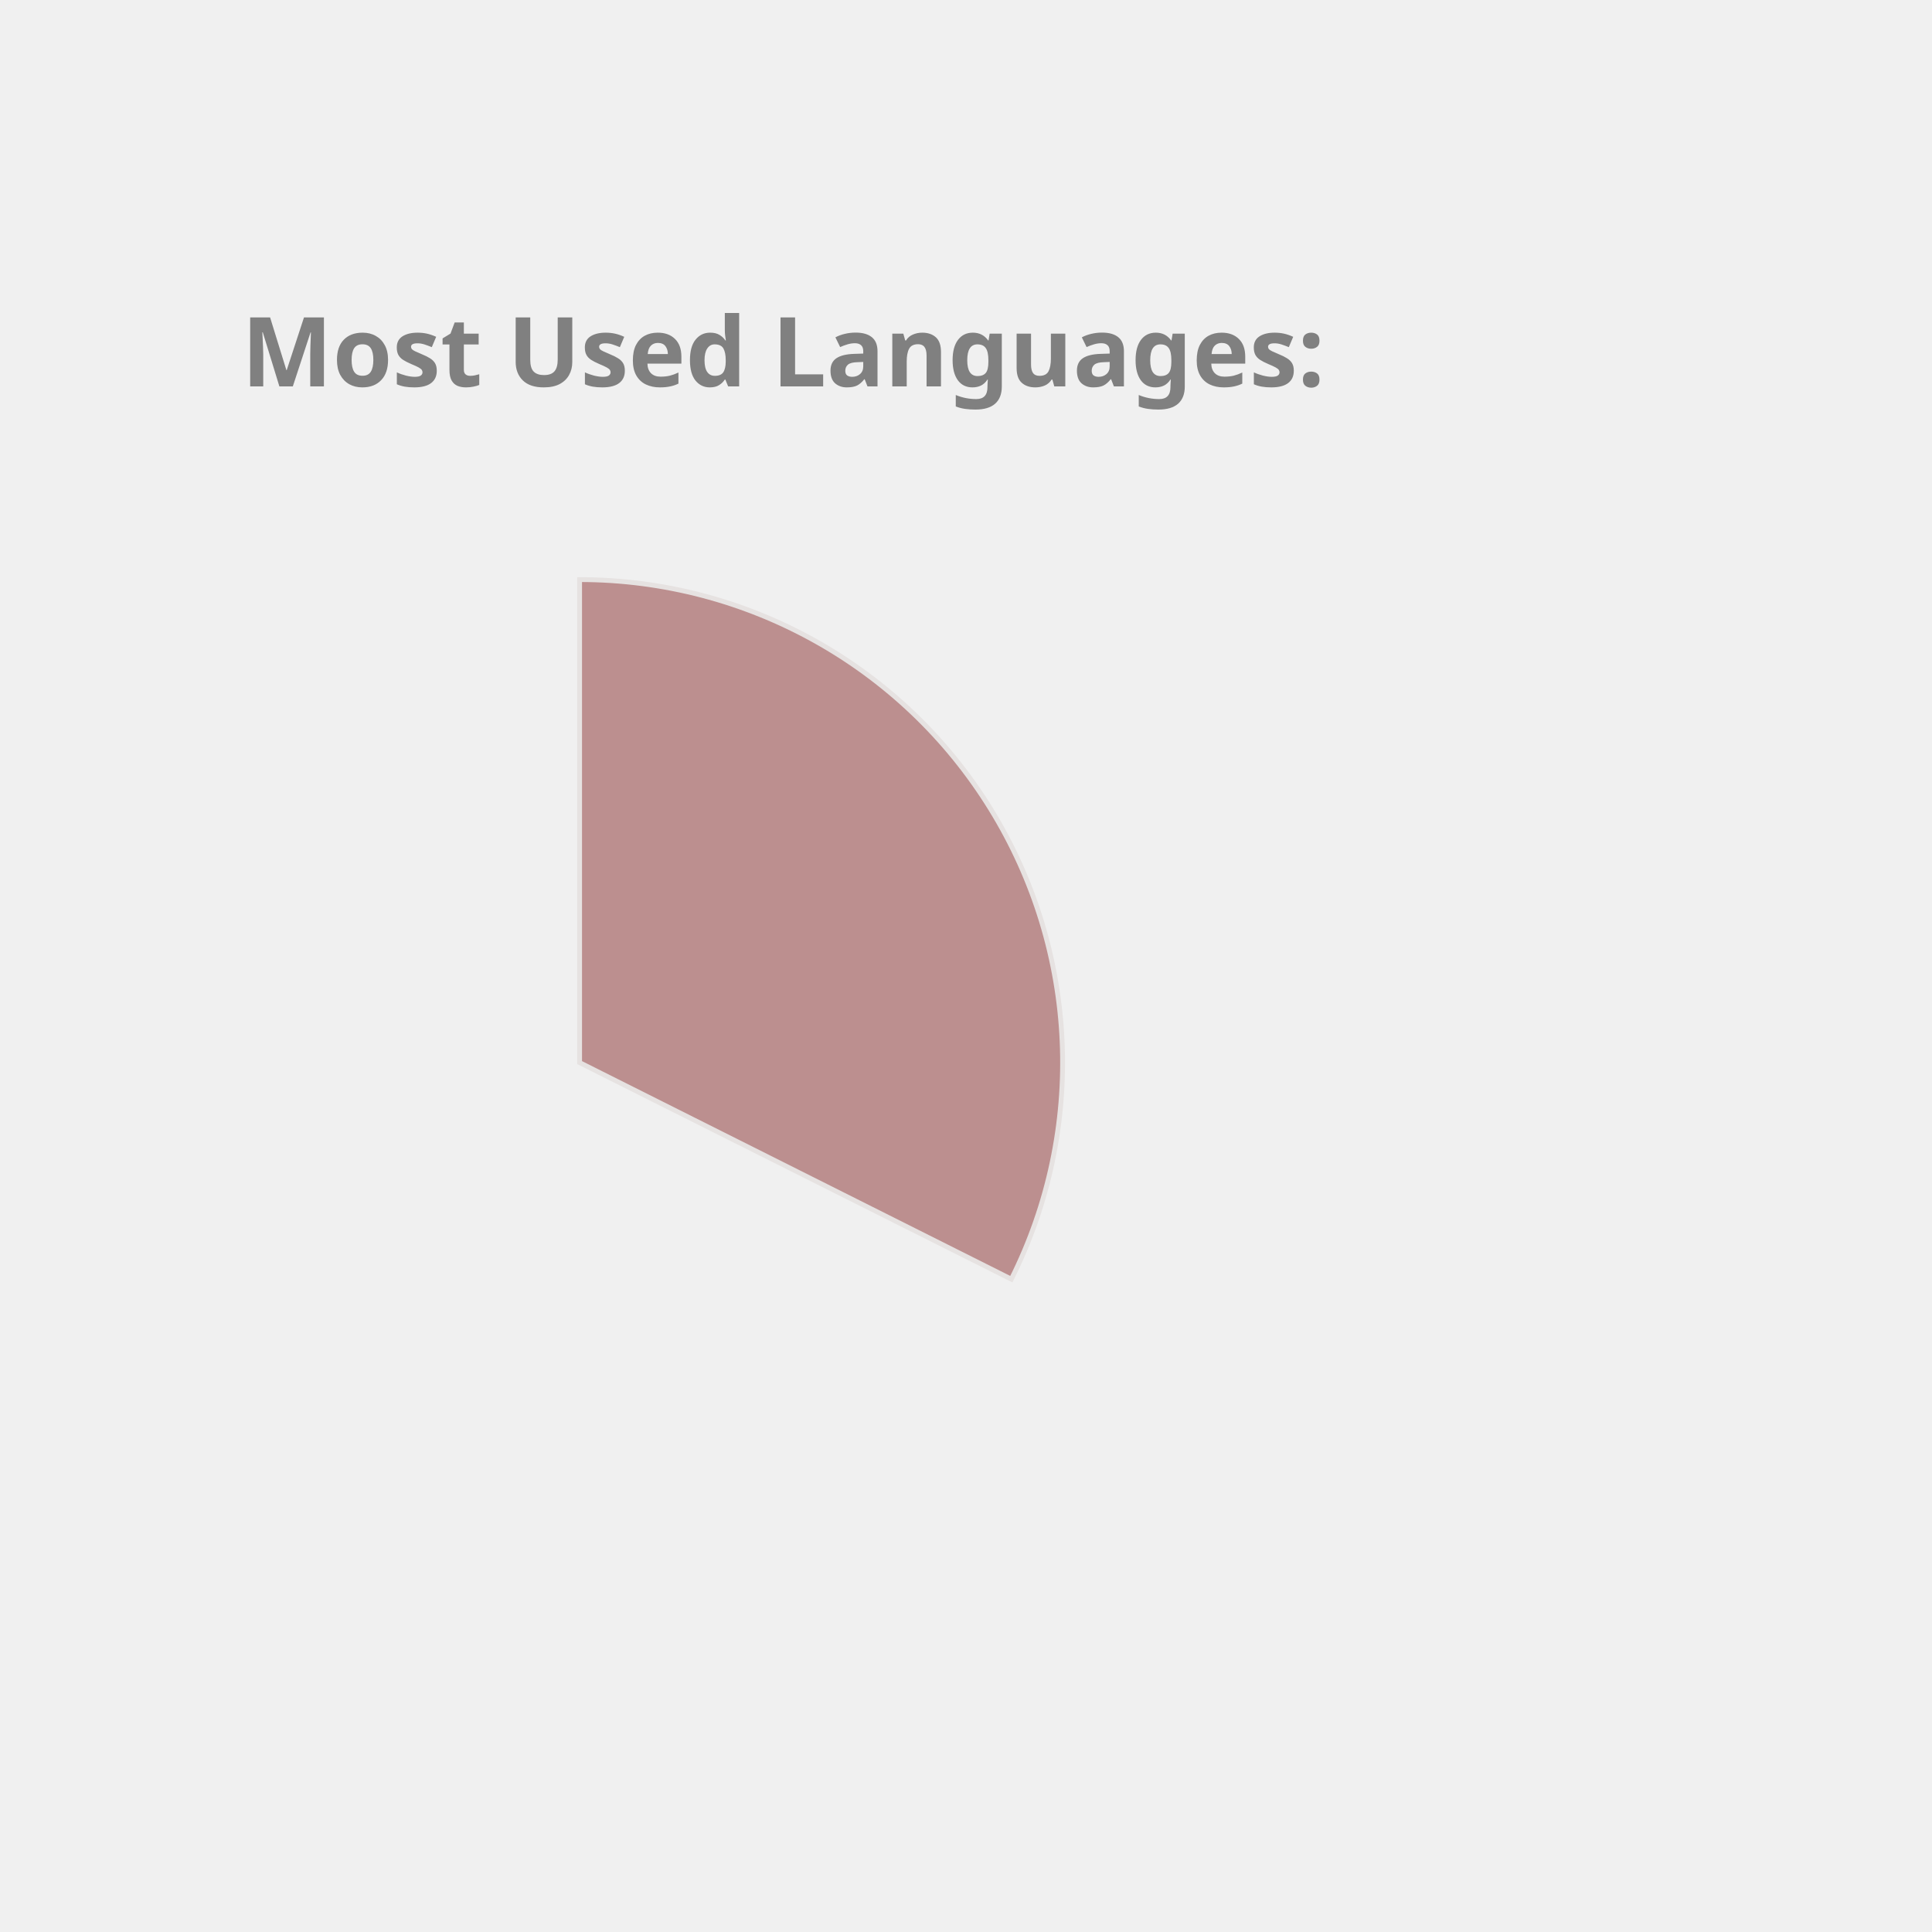
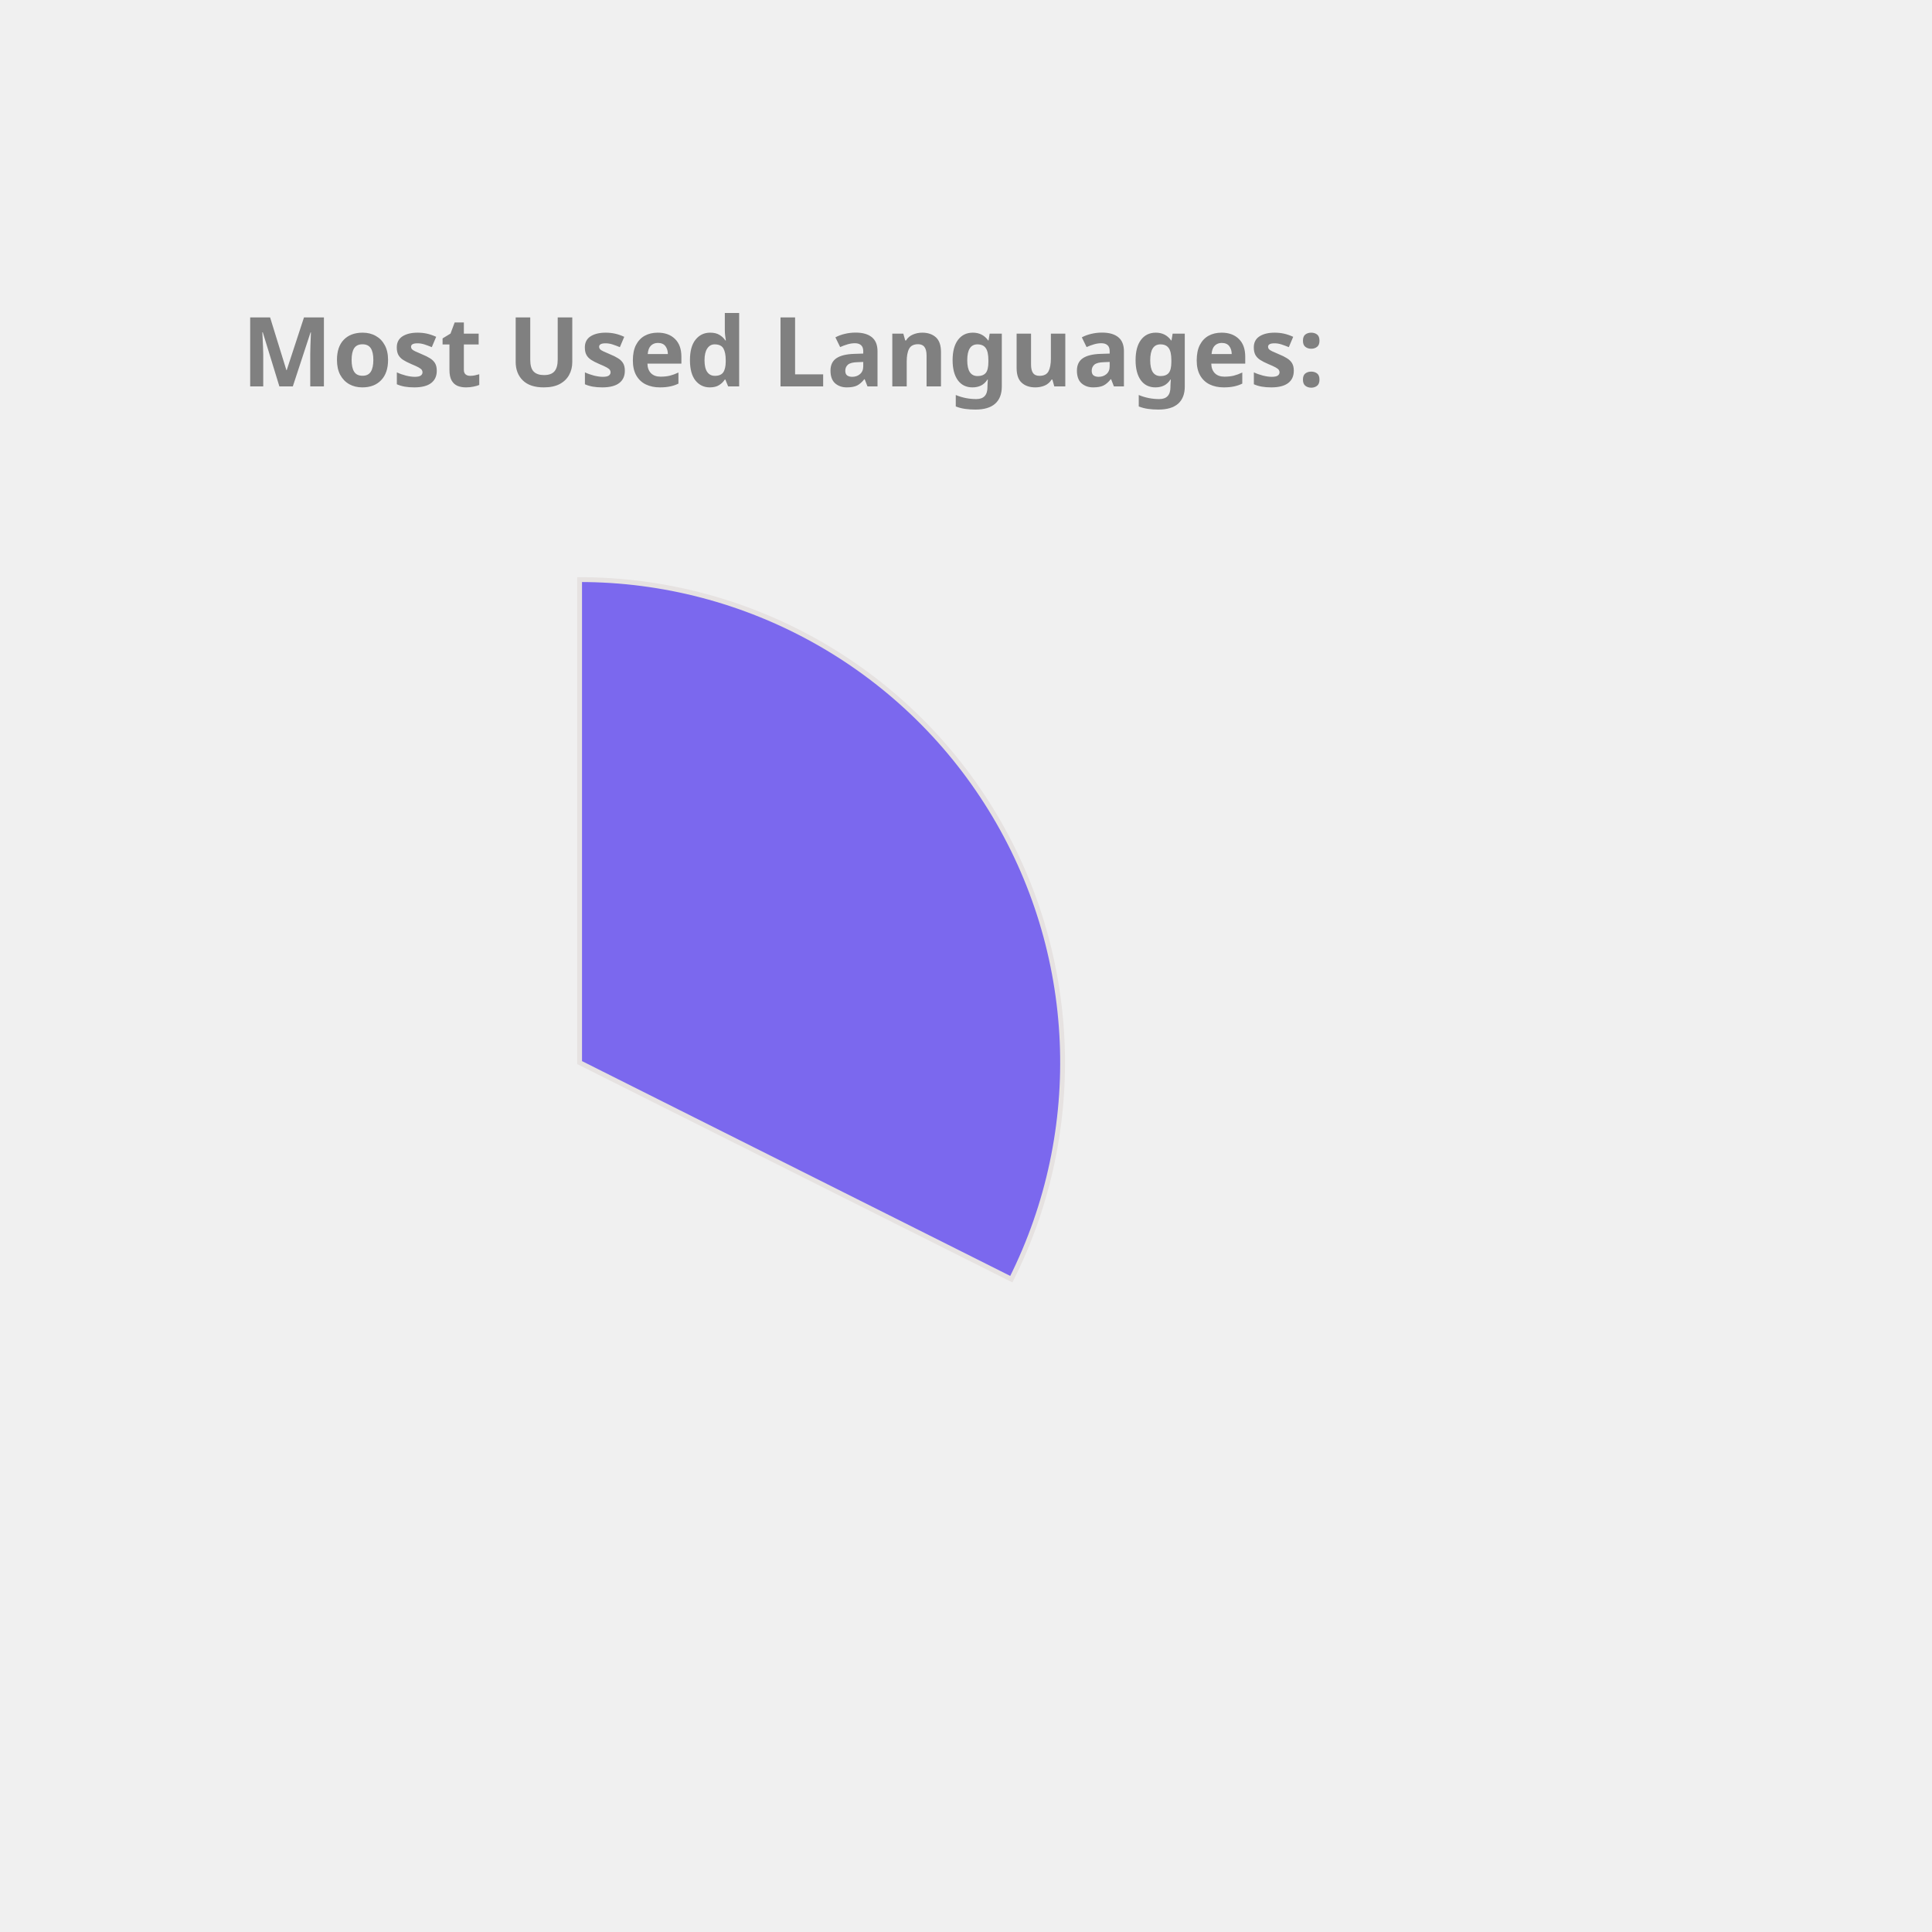
<svg xmlns="http://www.w3.org/2000/svg" height="350px" width="350px" viewBox="0 0 400 400">
  <style> 
        .label {
                font: bold 20px sans-serif;
                color: #404040;
                -webkit-text-stroke: 1px white;
        }

        path {
                stroke: #E6E2E1;
                stroke-width: 1px;
                transform: translate(60px, 100px);
        }

        .path_1 {
                animation: fadeIn 5s linear forwards;
        }

        .path_2 {
                transform: scale(0);
                animation: fadeIn 5s linear forwards 5s;
        }


        
        .path_3 {
                transform: scale(0);
                animation: fadeIn 5s linear forwards 10s;
        }


        .path_4 {
                transform: scale(0);
                animation: fadeIn 5s linear forwards 15s;
        }

        .path_5 {
                transform: scale(0);
                animation: fadeIn 5s linear forwards 20s;
        }

        .path_6 {
                transform: scale(0);
                animation: fadeIn 5s linear forwards 25s;
        }

        .path_7 {
                transform: scale(0);
                animation: fadeIn 5s linear forwards 30s;
        }

        .path_8 {
                transform: scale(0);
                animation: fadeIn 5s linear forwards 35s;
        }

        .path_9 {
                transform: scale(0);
                animation: fadeIn 5s linear forwards 40s;
        }

        .path_10 {
                transform: scale(0);
                animation: fadeIn 5s linear forwards 45s;
        }

        @keyframes fadeIn {
                0% {                        
                        transform: translate(250px, 300px) rotate(0deg) scale(0);
                        
                }
                50% {
                        transform: translate(150px, 220px) rotate(180deg) scale(0.5);
                        
                }
                
                100% {
                        transform: translate(60px, 120px) rotate(360deg) scale(1);
                        
                }
        }
        .txt_1 {
                opacity: 0;
                animation: txtShow 5s linear forwards 0s;
        }

        .txt_2 {
                opacity: 0;
                animation: txtShow 5s linear forwards 5s;
        }

        .txt_3 {
                opacity: 0;
                animation: txtShow 5s linear forwards 10s;
        }

        .txt_4 {
                opacity: 0;
                animation: txtShow 5s linear forwards 15s;
        }

        .txt_5 {
                opacity: 0;
                animation: txtShow 5s linear forwards 20s;
        }

        .txt_6 {
                opacity: 0;
                animation: txtShow 5s linear forwards 25s;
        }

        .txt_7 {
                opacity: 0;
                animation: txtShow 5s linear forwards 30s;
        }

        .txt_8 {
                opacity: 0;
                animation: txtShow 5s linear forwards 35s;
        }

        .txt_9 {
                opacity: 0;
                animation: txtShow 5s linear forwards 40s;
        }

        .txt_10 {
                opacity: 0;
                animation: txtShow 5s linear forwards 45s;
        }

        @keyframes txtShow {
                0% {                        
                        opacity: 0;
                        transform: translate(0px, 0px) scale(0);
                }
                100% {
                        opacity: 1;
                        transform: translate(0px, 0px) scale(1);
                        
                }
        }
</style>
-   <path class="path_1" d="M 60,120 L 60,20 A 100,100 0 0 1 149.384,164.838 Z" fill="RosyBrown" stroke="#fff" stroke-width="2" />
-   <text class="txt_1" x="260" y="150" fill="RosyBrown" stroke="RosyBrown" stroke-width="1">TypeScript</text>
-   <path class="path_2" d="M 60,120 L 149.384,164.838 A 100,100 0 0 1 -7.069,194.174 Z" fill="CornflowerBlue" stroke="#fff" stroke-width="2" />
-   <text class="txt_2" x="260" y="170" fill="CornflowerBlue" stroke="CornflowerBlue" stroke-width="1">Java</text>
-   <path class="path_3" d="M 60,120 L -7.069,194.174 A 100,100 0 0 1 -36.538,93.916 Z" fill="MediumTurquoise" stroke="#fff" stroke-width="2" />
-   <text class="txt_3" x="260" y="190" fill="MediumTurquoise" stroke="MediumTurquoise" stroke-width="1">JavaScript</text>
-   <path class="path_4" d="M 60,120 L -36.538,93.916 A 100,100 0 0 1 -27.326,71.275 Z" fill="Orchid" stroke="#fff" stroke-width="2" />
-   <text class="txt_4" x="260" y="210" fill="Orchid" stroke="Orchid" stroke-width="1">HTML</text>
-   <path class="path_5" d="M 60,120 L -27.326,71.275 A 100,100 0 0 1 -13.326,52.005 Z" fill="Tomato" stroke="#fff" stroke-width="2" />
-   <text class="txt_5" x="260" y="230" fill="Tomato" stroke="Tomato" stroke-width="1">CSS</text>
-   <path class="path_6" d="M 60,120 L -13.326,52.005 A 100,100 0 0 1 1.221,39.098 Z" fill="Crimson" stroke="#fff" stroke-width="2" />
-   <text class="txt_6" x="260" y="250" fill="Crimson" stroke="Crimson" stroke-width="1">Sass</text>
-   <path class="path_7" d="M 60,120 L 1.221,39.098 A 100,100 0 0 1 16.288,30.059 Z" fill="Chocolate" stroke="#fff" stroke-width="2" />
-   <text class="txt_7" x="260" y="270" fill="Chocolate" stroke="Chocolate" stroke-width="1">MATLAB</text>
-   <path class="path_8" d="M 60,120 L 16.288,30.059 A 100,100 0 0 1 24.947,26.345 Z" fill="SteelBlue" stroke="#fff" stroke-width="2" />
-   <text class="txt_8" x="260" y="290" fill="SteelBlue" stroke="SteelBlue" stroke-width="1">C++</text>
-   <path class="path_9" d="M 60,120 L 24.947,26.345 A 100,100 0 0 1 32.101,23.971 Z" fill="IndianRed" stroke="#fff" stroke-width="2" />
-   <text class="txt_9" x="260" y="310" fill="IndianRed" stroke="IndianRed" stroke-width="1">Python</text>
-   <path class="path_10" d="M 60,120 L 32.101,23.971 A 100,100 0 0 1 38.799,22.273 Z" fill="Orange" stroke="#fff" stroke-width="2" />
-   <text class="txt_10" x="260" y="330" fill="Orange" stroke="Orange" stroke-width="1">Batchfile</text>
+   <path class="path_1" d="M 60,120 L 60,20 A 100,100 0 0 1 149.384,164.838 Z" fill="MediumSlateBlue" stroke="#fff" stroke-width="2" />
+   <text class="txt_1" x="260" y="150" fill="MediumSlateBlue" stroke="MediumSlateBlue" stroke-width="1">TypeScript</text>
+   <path class="path_2" d="M 60,120 L 149.384,164.838 A 100,100 0 0 1 -7.069,194.174 Z" fill="Pink" stroke="#fff" stroke-width="2" />
+   <text class="txt_2" x="260" y="170" fill="Pink" stroke="Pink" stroke-width="1">Java</text>
+   <path class="path_3" d="M 60,120 L -7.069,194.174 A 100,100 0 0 1 -36.538,93.916 Z" fill="DarkKhaki" stroke="#fff" stroke-width="2" />
+   <text class="txt_3" x="260" y="190" fill="DarkKhaki" stroke="DarkKhaki" stroke-width="1">JavaScript</text>
+   <path class="path_4" d="M 60,120 L -36.538,93.916 A 100,100 0 0 1 -27.326,71.275 Z" fill="Tan" stroke="#fff" stroke-width="2" />
+   <text class="txt_4" x="260" y="210" fill="Tan" stroke="Tan" stroke-width="1">HTML</text>
+   <path class="path_5" d="M 60,120 L -27.326,71.275 A 100,100 0 0 1 -13.326,52.005 Z" fill="Coral" stroke="#fff" stroke-width="2" />
+   <text class="txt_5" x="260" y="230" fill="Coral" stroke="Coral" stroke-width="1">CSS</text>
+   <path class="path_6" d="M 60,120 L -13.326,52.005 A 100,100 0 0 1 1.221,39.098 Z" fill="DodgerBlue" stroke="#fff" stroke-width="2" />
+   <text class="txt_6" x="260" y="250" fill="DodgerBlue" stroke="DodgerBlue" stroke-width="1">Sass</text>
+   <path class="path_7" d="M 60,120 L 1.221,39.098 A 100,100 0 0 1 16.288,30.059 Z" fill="SteelBlue" stroke="#fff" stroke-width="2" />
+   <text class="txt_7" x="260" y="270" fill="SteelBlue" stroke="SteelBlue" stroke-width="1">MATLAB</text>
+   <path class="path_8" d="M 60,120 L 16.288,30.059 A 100,100 0 0 1 24.947,26.345 Z" fill="IndianRed" stroke="#fff" stroke-width="2" />
+   <text class="txt_8" x="260" y="290" fill="IndianRed" stroke="IndianRed" stroke-width="1">C++</text>
+   <path class="path_9" d="M 60,120 L 24.947,26.345 A 100,100 0 0 1 32.101,23.971 Z" fill="RoyalBlue" stroke="#fff" stroke-width="2" />
+   <text class="txt_9" x="260" y="310" fill="RoyalBlue" stroke="RoyalBlue" stroke-width="1">Python</text>
+   <path class="path_10" d="M 60,120 L 32.101,23.971 A 100,100 0 0 1 38.799,22.273 Z" fill="Gold" stroke="#fff" stroke-width="2" />
+   <text class="txt_10" x="260" y="330" fill="Gold" stroke="Gold" stroke-width="1">Batchfile</text>
  <g class="label">
    <text x="50" y="80" fill="grey">Most Used Languages:</text>
  </g>
</svg>
